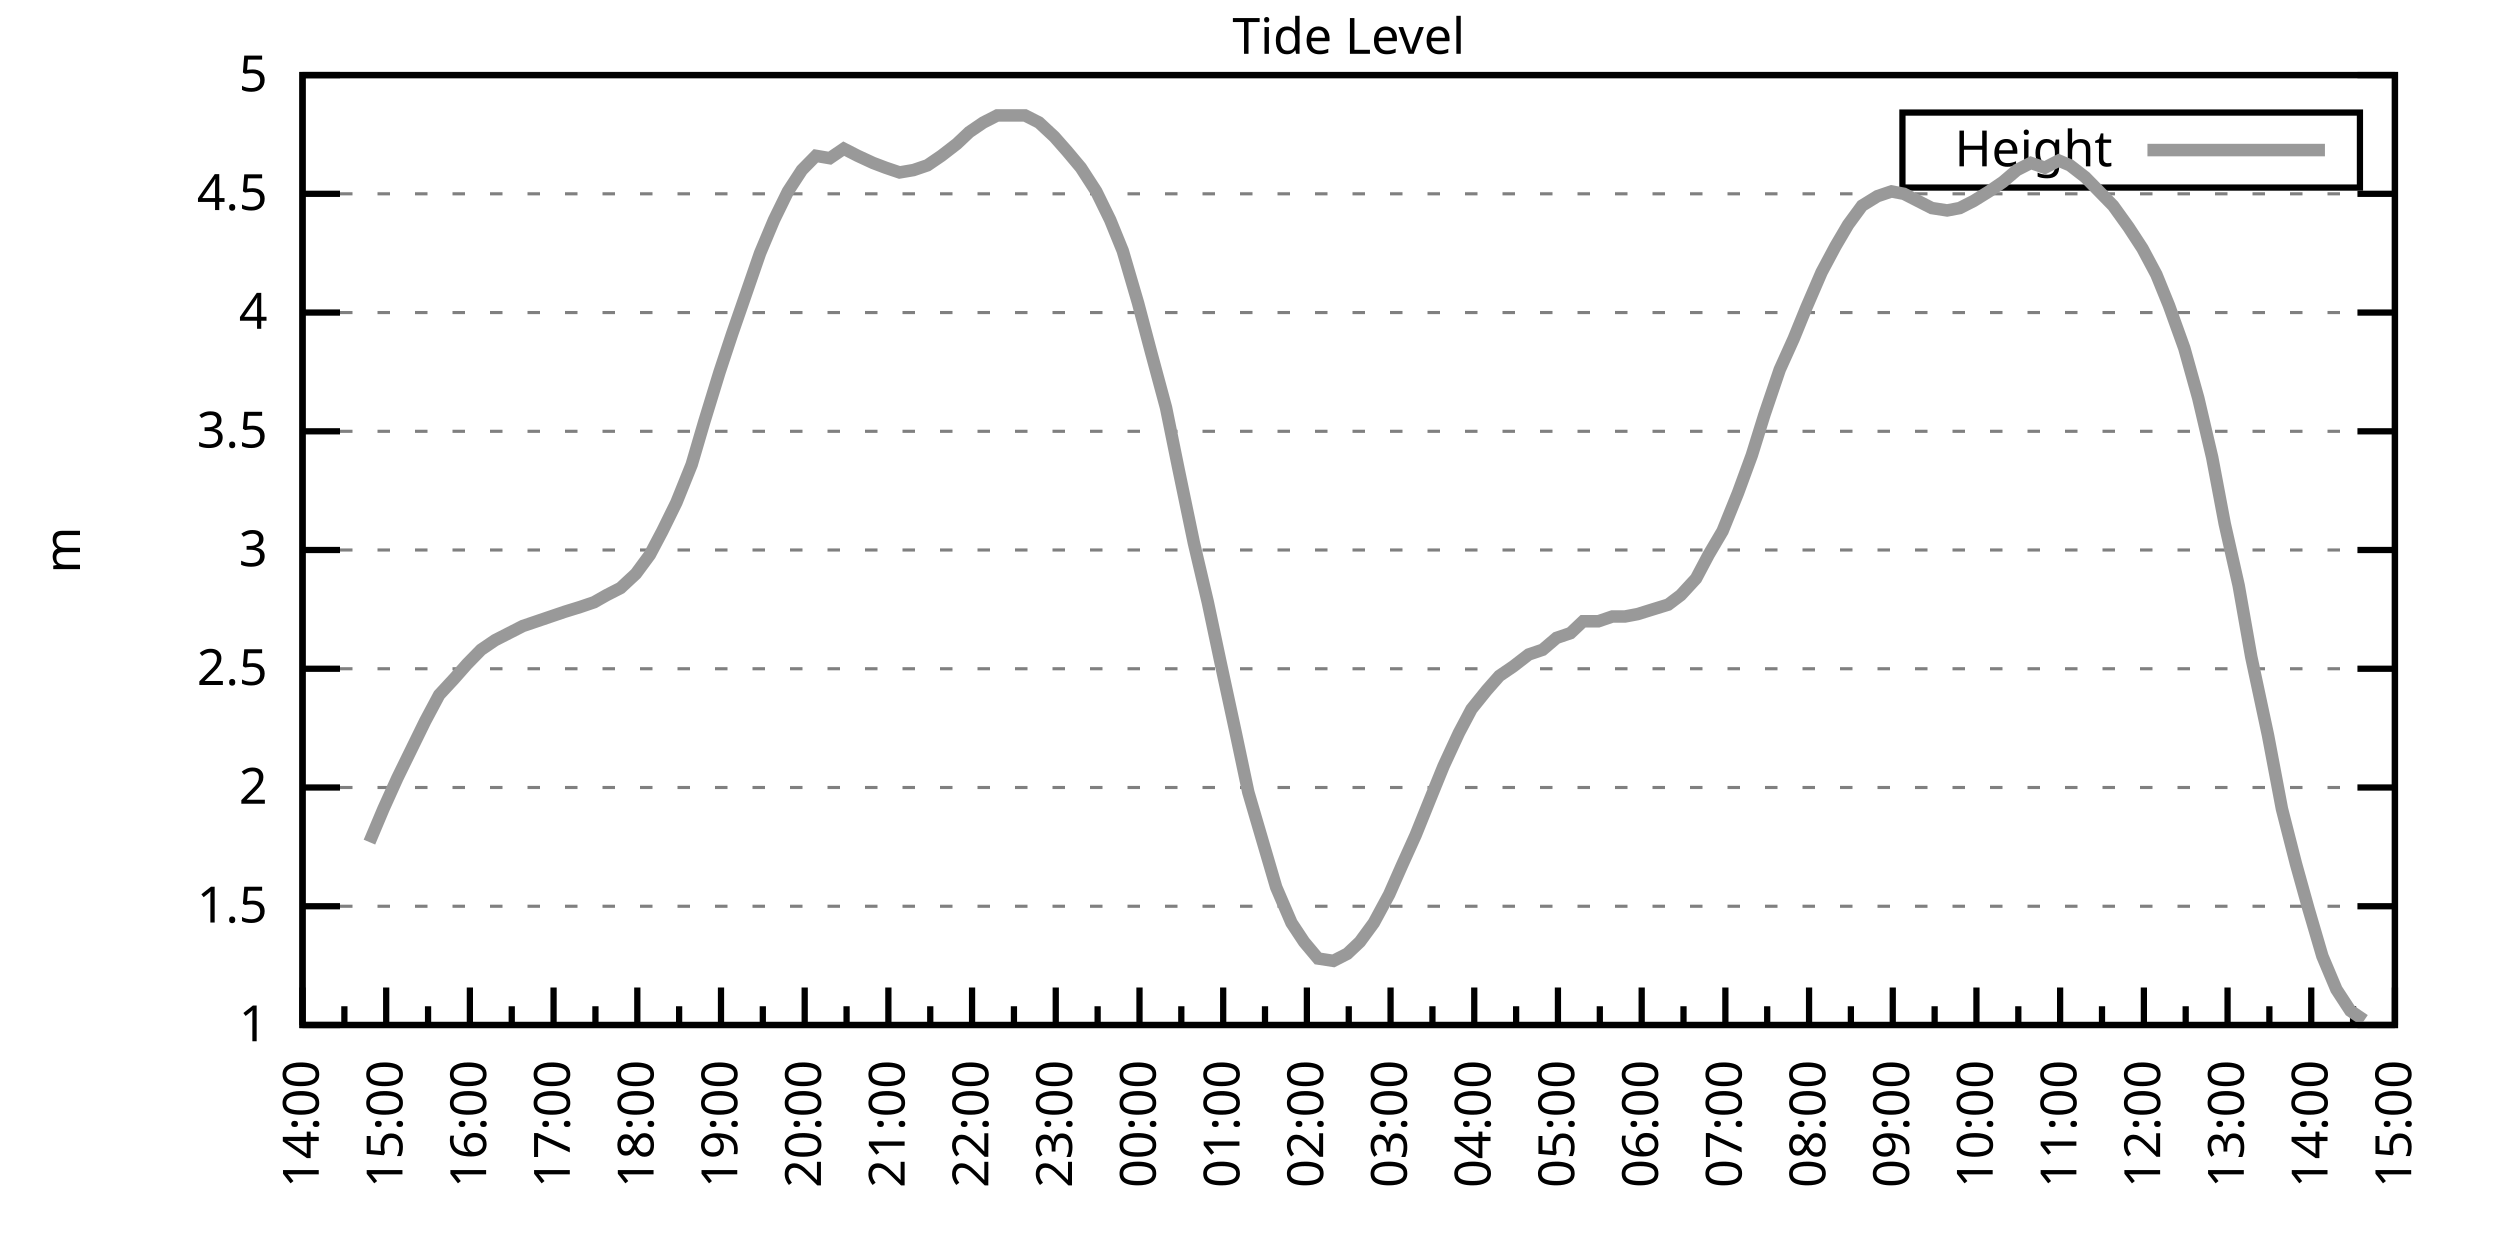
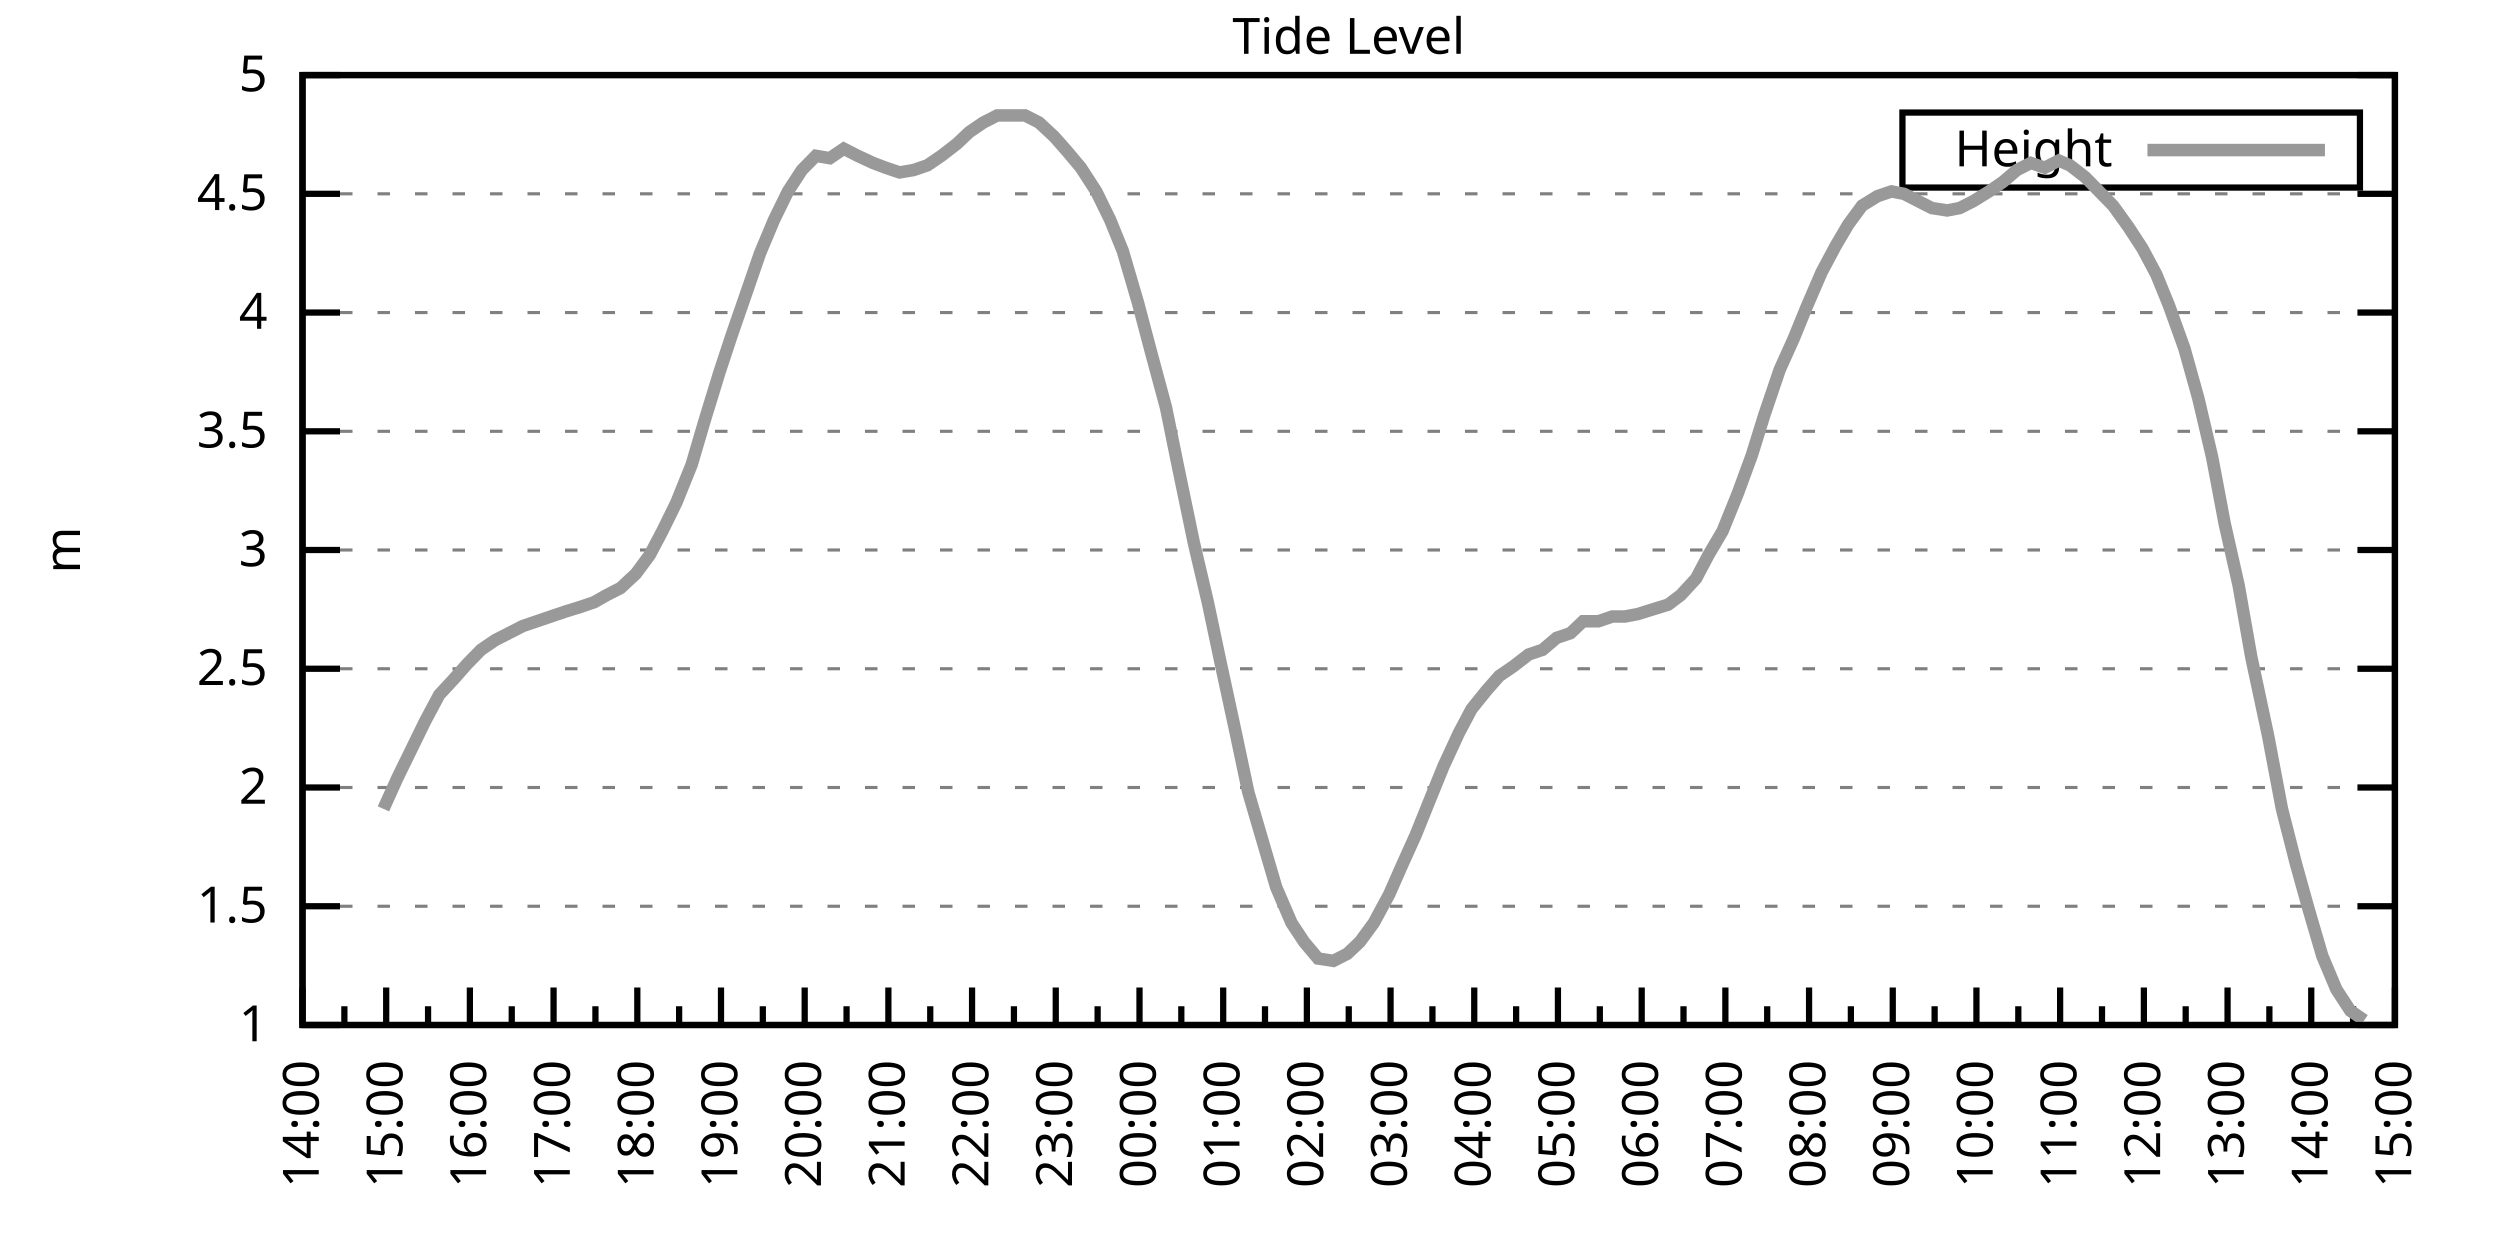
<svg xmlns="http://www.w3.org/2000/svg" xmlns:xlink="http://www.w3.org/1999/xlink" width="400" height="200" viewBox="0 0 400 200">
  <g id="gnuplot_canvas">
    <rect x="0" y="0" width="400" height="200" fill="none" />
    <defs>
      <circle id="gpDot" r="0.5" stroke-width="0.5" stroke="currentColor" />
      <path id="gpPt0" stroke-width="0.333" stroke="currentColor" d="M-1,0 h2 M0,-1 v2" />
      <path id="gpPt1" stroke-width="0.333" stroke="currentColor" d="M-1,-1 L1,1 M1,-1 L-1,1" />
      <path id="gpPt2" stroke-width="0.333" stroke="currentColor" d="M-1,0 L1,0 M0,-1 L0,1 M-1,-1 L1,1 M-1,1 L1,-1" />
      <rect id="gpPt3" stroke-width="0.333" stroke="currentColor" x="-1" y="-1" width="2" height="2" />
      <rect id="gpPt4" stroke-width="0.333" stroke="currentColor" fill="currentColor" x="-1" y="-1" width="2" height="2" />
      <circle id="gpPt5" stroke-width="0.333" stroke="currentColor" cx="0" cy="0" r="1" />
      <use xlink:href="#gpPt5" id="gpPt6" fill="currentColor" stroke="none" />
      <path id="gpPt7" stroke-width="0.333" stroke="currentColor" d="M0,-1.33 L-1.33,0.67 L1.33,0.67 z" />
      <use xlink:href="#gpPt7" id="gpPt8" fill="currentColor" stroke="none" />
      <use xlink:href="#gpPt7" id="gpPt9" stroke="currentColor" transform="rotate(180)" />
      <use xlink:href="#gpPt9" id="gpPt10" fill="currentColor" stroke="none" />
      <use xlink:href="#gpPt3" id="gpPt11" stroke="currentColor" transform="rotate(45)" />
      <use xlink:href="#gpPt11" id="gpPt12" fill="currentColor" stroke="none" />
      <path id="gpPt13" stroke-width="0.333" stroke="currentColor" d="M0,1.330 L1.265,0.411 L0.782,-1.067 L-0.782,-1.076 L-1.265,0.411 z" />
      <use xlink:href="#gpPt13" id="gpPt14" fill="currentColor" stroke="none" />
      <filter id="textbox" filterUnits="objectBoundingBox" x="0" y="0" height="1" width="1">
        <feFlood flood-color="white" flood-opacity="1" result="bgnd" />
        <feComposite in="SourceGraphic" in2="bgnd" operator="atop" />
      </filter>
      <filter id="greybox" filterUnits="objectBoundingBox" x="0" y="0" height="1" width="1">
        <feFlood flood-color="lightgrey" flood-opacity="1" result="grey" />
        <feComposite in="SourceGraphic" in2="grey" operator="atop" />
      </filter>
    </defs>
    <g fill="none" color="white" stroke="currentColor" stroke-width="1.00" stroke-linecap="butt" stroke-linejoin="miter">
</g>
    <g fill="none" color="black" stroke="currentColor" stroke-width="1.00" stroke-linecap="butt" stroke-linejoin="miter">
      <g stroke="none" shape-rendering="crispEdges">
        <polygon fill="rgb(255, 255, 255)" points="48.40,164.00 383.18,164.00 383.18,12.02 48.40,12.02 " />
      </g>
    </g>
    <g fill="none" color="black" stroke="currentColor" stroke-width="1.00" stroke-linecap="butt" stroke-linejoin="miter">
</g>
    <g fill="none" color="black" stroke="black" stroke-width="0.50" stroke-linecap="butt" stroke-linejoin="miter">
</g>
    <g fill="none" color="gray" stroke="currentColor" stroke-width="0.50" stroke-linecap="butt" stroke-linejoin="miter">
      <path stroke="gray" stroke-dasharray="2,4" class="gridline" d="M48.40,164.00 L383.19,164.00  " />
    </g>
    <g fill="none" color="gray" stroke="gray" stroke-width="1.00" stroke-linecap="butt" stroke-linejoin="miter">
</g>
    <g fill="none" color="black" stroke="currentColor" stroke-width="1.00" stroke-linecap="butt" stroke-linejoin="miter">
      <path stroke="black" d="M48.40,164.00 L54.40,164.00 M383.19,164.00 L377.19,164.00  " />
      <g transform="translate(42.80,166.60)" stroke="none" fill="black" font-family="Sans" font-size="8.00" text-anchor="end">
        <text>
          <tspan font-family="Sans"> 1</tspan>
        </text>
      </g>
    </g>
    <g fill="none" color="black" stroke="currentColor" stroke-width="1.00" stroke-linecap="butt" stroke-linejoin="miter">
</g>
    <g fill="none" color="black" stroke="black" stroke-width="0.50" stroke-linecap="butt" stroke-linejoin="miter">
</g>
    <g fill="none" color="gray" stroke="currentColor" stroke-width="0.50" stroke-linecap="butt" stroke-linejoin="miter">
      <path stroke="gray" stroke-dasharray="2,4" class="gridline" d="M48.40,145.00 L383.19,145.00  " />
    </g>
    <g fill="none" color="gray" stroke="gray" stroke-width="1.00" stroke-linecap="butt" stroke-linejoin="miter">
</g>
    <g fill="none" color="black" stroke="currentColor" stroke-width="1.00" stroke-linecap="butt" stroke-linejoin="miter">
      <path stroke="black" d="M48.40,145.00 L54.40,145.00 M383.19,145.00 L377.19,145.00  " />
      <g transform="translate(42.80,147.60)" stroke="none" fill="black" font-family="Sans" font-size="8.00" text-anchor="end">
        <text>
          <tspan font-family="Sans"> 1.5</tspan>
        </text>
      </g>
    </g>
    <g fill="none" color="black" stroke="currentColor" stroke-width="1.00" stroke-linecap="butt" stroke-linejoin="miter">
</g>
    <g fill="none" color="black" stroke="black" stroke-width="0.50" stroke-linecap="butt" stroke-linejoin="miter">
</g>
    <g fill="none" color="gray" stroke="currentColor" stroke-width="0.50" stroke-linecap="butt" stroke-linejoin="miter">
      <path stroke="gray" stroke-dasharray="2,4" class="gridline" d="M48.40,126.00 L383.19,126.00  " />
    </g>
    <g fill="none" color="gray" stroke="gray" stroke-width="1.00" stroke-linecap="butt" stroke-linejoin="miter">
</g>
    <g fill="none" color="black" stroke="currentColor" stroke-width="1.00" stroke-linecap="butt" stroke-linejoin="miter">
      <path stroke="black" d="M48.40,126.00 L54.40,126.00 M383.19,126.00 L377.19,126.00  " />
      <g transform="translate(42.80,128.60)" stroke="none" fill="black" font-family="Sans" font-size="8.00" text-anchor="end">
        <text>
          <tspan font-family="Sans"> 2</tspan>
        </text>
      </g>
    </g>
    <g fill="none" color="black" stroke="currentColor" stroke-width="1.00" stroke-linecap="butt" stroke-linejoin="miter">
</g>
    <g fill="none" color="black" stroke="black" stroke-width="0.50" stroke-linecap="butt" stroke-linejoin="miter">
</g>
    <g fill="none" color="gray" stroke="currentColor" stroke-width="0.50" stroke-linecap="butt" stroke-linejoin="miter">
      <path stroke="gray" stroke-dasharray="2,4" class="gridline" d="M48.40,107.00 L383.19,107.00  " />
    </g>
    <g fill="none" color="gray" stroke="gray" stroke-width="1.00" stroke-linecap="butt" stroke-linejoin="miter">
</g>
    <g fill="none" color="black" stroke="currentColor" stroke-width="1.00" stroke-linecap="butt" stroke-linejoin="miter">
      <path stroke="black" d="M48.40,107.00 L54.40,107.00 M383.19,107.00 L377.19,107.00  " />
      <g transform="translate(42.80,109.60)" stroke="none" fill="black" font-family="Sans" font-size="8.00" text-anchor="end">
        <text>
          <tspan font-family="Sans"> 2.5</tspan>
        </text>
      </g>
    </g>
    <g fill="none" color="black" stroke="currentColor" stroke-width="1.00" stroke-linecap="butt" stroke-linejoin="miter">
</g>
    <g fill="none" color="black" stroke="black" stroke-width="0.50" stroke-linecap="butt" stroke-linejoin="miter">
</g>
    <g fill="none" color="gray" stroke="currentColor" stroke-width="0.50" stroke-linecap="butt" stroke-linejoin="miter">
      <path stroke="gray" stroke-dasharray="2,4" class="gridline" d="M48.40,88.00 L383.19,88.00  " />
    </g>
    <g fill="none" color="gray" stroke="gray" stroke-width="1.00" stroke-linecap="butt" stroke-linejoin="miter">
</g>
    <g fill="none" color="black" stroke="currentColor" stroke-width="1.00" stroke-linecap="butt" stroke-linejoin="miter">
      <path stroke="black" d="M48.40,88.00 L54.40,88.00 M383.19,88.00 L377.19,88.00  " />
      <g transform="translate(42.80,90.60)" stroke="none" fill="black" font-family="Sans" font-size="8.00" text-anchor="end">
        <text>
          <tspan font-family="Sans"> 3</tspan>
        </text>
      </g>
    </g>
    <g fill="none" color="black" stroke="currentColor" stroke-width="1.00" stroke-linecap="butt" stroke-linejoin="miter">
</g>
    <g fill="none" color="black" stroke="black" stroke-width="0.50" stroke-linecap="butt" stroke-linejoin="miter">
</g>
    <g fill="none" color="gray" stroke="currentColor" stroke-width="0.50" stroke-linecap="butt" stroke-linejoin="miter">
      <path stroke="gray" stroke-dasharray="2,4" class="gridline" d="M48.40,69.01 L383.19,69.01  " />
    </g>
    <g fill="none" color="gray" stroke="gray" stroke-width="1.00" stroke-linecap="butt" stroke-linejoin="miter">
</g>
    <g fill="none" color="black" stroke="currentColor" stroke-width="1.00" stroke-linecap="butt" stroke-linejoin="miter">
      <path stroke="black" d="M48.40,69.01 L54.40,69.01 M383.19,69.01 L377.19,69.01  " />
      <g transform="translate(42.80,71.61)" stroke="none" fill="black" font-family="Sans" font-size="8.00" text-anchor="end">
        <text>
          <tspan font-family="Sans"> 3.5</tspan>
        </text>
      </g>
    </g>
    <g fill="none" color="black" stroke="currentColor" stroke-width="1.00" stroke-linecap="butt" stroke-linejoin="miter">
</g>
    <g fill="none" color="black" stroke="black" stroke-width="0.50" stroke-linecap="butt" stroke-linejoin="miter">
</g>
    <g fill="none" color="gray" stroke="currentColor" stroke-width="0.50" stroke-linecap="butt" stroke-linejoin="miter">
      <path stroke="gray" stroke-dasharray="2,4" class="gridline" d="M48.40,50.01 L383.19,50.01  " />
    </g>
    <g fill="none" color="gray" stroke="gray" stroke-width="1.00" stroke-linecap="butt" stroke-linejoin="miter">
</g>
    <g fill="none" color="black" stroke="currentColor" stroke-width="1.00" stroke-linecap="butt" stroke-linejoin="miter">
      <path stroke="black" d="M48.40,50.01 L54.40,50.01 M383.19,50.01 L377.19,50.01  " />
      <g transform="translate(42.80,52.61)" stroke="none" fill="black" font-family="Sans" font-size="8.00" text-anchor="end">
        <text>
          <tspan font-family="Sans"> 4</tspan>
        </text>
      </g>
    </g>
    <g fill="none" color="black" stroke="currentColor" stroke-width="1.00" stroke-linecap="butt" stroke-linejoin="miter">
</g>
    <g fill="none" color="black" stroke="black" stroke-width="0.50" stroke-linecap="butt" stroke-linejoin="miter">
</g>
    <g fill="none" color="gray" stroke="currentColor" stroke-width="0.50" stroke-linecap="butt" stroke-linejoin="miter">
      <path stroke="gray" stroke-dasharray="2,4" class="gridline" d="M48.40,31.01 L383.19,31.01  " />
    </g>
    <g fill="none" color="gray" stroke="gray" stroke-width="1.00" stroke-linecap="butt" stroke-linejoin="miter">
</g>
    <g fill="none" color="black" stroke="currentColor" stroke-width="1.00" stroke-linecap="butt" stroke-linejoin="miter">
      <path stroke="black" d="M48.40,31.01 L54.40,31.01 M383.19,31.01 L377.19,31.01  " />
      <g transform="translate(42.80,33.61)" stroke="none" fill="black" font-family="Sans" font-size="8.00" text-anchor="end">
        <text>
          <tspan font-family="Sans"> 4.5</tspan>
        </text>
      </g>
    </g>
    <g fill="none" color="black" stroke="currentColor" stroke-width="1.00" stroke-linecap="butt" stroke-linejoin="miter">
</g>
    <g fill="none" color="black" stroke="black" stroke-width="0.50" stroke-linecap="butt" stroke-linejoin="miter">
</g>
    <g fill="none" color="gray" stroke="currentColor" stroke-width="0.50" stroke-linecap="butt" stroke-linejoin="miter">
      <path stroke="gray" stroke-dasharray="2,4" class="gridline" d="M48.40,12.01 L383.19,12.01  " />
    </g>
    <g fill="none" color="gray" stroke="gray" stroke-width="1.00" stroke-linecap="butt" stroke-linejoin="miter">
</g>
    <g fill="none" color="black" stroke="currentColor" stroke-width="1.00" stroke-linecap="butt" stroke-linejoin="miter">
      <path stroke="black" d="M48.40,12.01 L54.40,12.01 M383.19,12.01 L377.19,12.01  " />
      <g transform="translate(42.80,14.61)" stroke="none" fill="black" font-family="Sans" font-size="8.00" text-anchor="end">
        <text>
          <tspan font-family="Sans"> 5</tspan>
        </text>
      </g>
    </g>
    <g fill="none" color="black" stroke="currentColor" stroke-width="1.00" stroke-linecap="butt" stroke-linejoin="miter">
      <path stroke="black" d="M48.40,164.00 L48.40,158.00  " />
      <g transform="translate(51.00,169.60) rotate(270)" stroke="none" fill="black" font-family="Sans" font-size="8.00" text-anchor="end">
        <text>
          <tspan font-family="Sans">14:00</tspan>
        </text>
      </g>
    </g>
    <g fill="none" color="black" stroke="currentColor" stroke-width="1.00" stroke-linecap="butt" stroke-linejoin="miter">
      <path stroke="black" d="M55.10,164.00 L55.10,161.00 M61.79,164.00 L61.79,158.00  " />
      <g transform="translate(64.39,169.60) rotate(270)" stroke="none" fill="black" font-family="Sans" font-size="8.00" text-anchor="end">
        <text>
          <tspan font-family="Sans">15:00</tspan>
        </text>
      </g>
    </g>
    <g fill="none" color="black" stroke="currentColor" stroke-width="1.00" stroke-linecap="butt" stroke-linejoin="miter">
      <path stroke="black" d="M68.49,164.00 L68.49,161.00 M75.18,164.00 L75.18,158.00  " />
      <g transform="translate(77.78,169.60) rotate(270)" stroke="none" fill="black" font-family="Sans" font-size="8.00" text-anchor="end">
        <text>
          <tspan font-family="Sans">16:00</tspan>
        </text>
      </g>
    </g>
    <g fill="none" color="black" stroke="currentColor" stroke-width="1.00" stroke-linecap="butt" stroke-linejoin="miter">
      <path stroke="black" d="M81.88,164.00 L81.88,161.00 M88.57,164.00 L88.57,158.00  " />
      <g transform="translate(91.17,169.60) rotate(270)" stroke="none" fill="black" font-family="Sans" font-size="8.00" text-anchor="end">
        <text>
          <tspan font-family="Sans">17:00</tspan>
        </text>
      </g>
    </g>
    <g fill="none" color="black" stroke="currentColor" stroke-width="1.00" stroke-linecap="butt" stroke-linejoin="miter">
      <path stroke="black" d="M95.27,164.00 L95.27,161.00 M101.97,164.00 L101.97,158.00  " />
      <g transform="translate(104.57,169.60) rotate(270)" stroke="none" fill="black" font-family="Sans" font-size="8.00" text-anchor="end">
        <text>
          <tspan font-family="Sans">18:00</tspan>
        </text>
      </g>
    </g>
    <g fill="none" color="black" stroke="currentColor" stroke-width="1.00" stroke-linecap="butt" stroke-linejoin="miter">
      <path stroke="black" d="M108.66,164.00 L108.66,161.00 M115.36,164.00 L115.36,158.00  " />
      <g transform="translate(117.96,169.60) rotate(270)" stroke="none" fill="black" font-family="Sans" font-size="8.00" text-anchor="end">
        <text>
          <tspan font-family="Sans">19:00</tspan>
        </text>
      </g>
    </g>
    <g fill="none" color="black" stroke="currentColor" stroke-width="1.00" stroke-linecap="butt" stroke-linejoin="miter">
      <path stroke="black" d="M122.05,164.00 L122.05,161.00 M128.75,164.00 L128.75,158.00  " />
      <g transform="translate(131.35,169.60) rotate(270)" stroke="none" fill="black" font-family="Sans" font-size="8.00" text-anchor="end">
        <text>
          <tspan font-family="Sans">20:00</tspan>
        </text>
      </g>
    </g>
    <g fill="none" color="black" stroke="currentColor" stroke-width="1.00" stroke-linecap="butt" stroke-linejoin="miter">
      <path stroke="black" d="M135.45,164.00 L135.45,161.00 M142.14,164.00 L142.14,158.00  " />
      <g transform="translate(144.74,169.60) rotate(270)" stroke="none" fill="black" font-family="Sans" font-size="8.00" text-anchor="end">
        <text>
          <tspan font-family="Sans">21:00</tspan>
        </text>
      </g>
    </g>
    <g fill="none" color="black" stroke="currentColor" stroke-width="1.00" stroke-linecap="butt" stroke-linejoin="miter">
      <path stroke="black" d="M148.84,164.00 L148.84,161.00 M155.53,164.00 L155.53,158.00  " />
      <g transform="translate(158.13,169.60) rotate(270)" stroke="none" fill="black" font-family="Sans" font-size="8.00" text-anchor="end">
        <text>
          <tspan font-family="Sans">22:00</tspan>
        </text>
      </g>
    </g>
    <g fill="none" color="black" stroke="currentColor" stroke-width="1.00" stroke-linecap="butt" stroke-linejoin="miter">
      <path stroke="black" d="M162.23,164.00 L162.23,161.00 M168.92,164.00 L168.92,158.00  " />
      <g transform="translate(171.52,169.60) rotate(270)" stroke="none" fill="black" font-family="Sans" font-size="8.00" text-anchor="end">
        <text>
          <tspan font-family="Sans">23:00</tspan>
        </text>
      </g>
    </g>
    <g fill="none" color="black" stroke="currentColor" stroke-width="1.00" stroke-linecap="butt" stroke-linejoin="miter">
      <path stroke="black" d="M175.62,164.00 L175.62,161.00 M182.32,164.00 L182.32,158.00  " />
      <g transform="translate(184.92,169.60) rotate(270)" stroke="none" fill="black" font-family="Sans" font-size="8.00" text-anchor="end">
        <text>
          <tspan font-family="Sans">00:00</tspan>
        </text>
      </g>
    </g>
    <g fill="none" color="black" stroke="currentColor" stroke-width="1.00" stroke-linecap="butt" stroke-linejoin="miter">
      <path stroke="black" d="M189.01,164.00 L189.01,161.00 M195.71,164.00 L195.71,158.00  " />
      <g transform="translate(198.31,169.60) rotate(270)" stroke="none" fill="black" font-family="Sans" font-size="8.00" text-anchor="end">
        <text>
          <tspan font-family="Sans">01:00</tspan>
        </text>
      </g>
    </g>
    <g fill="none" color="black" stroke="currentColor" stroke-width="1.00" stroke-linecap="butt" stroke-linejoin="miter">
      <path stroke="black" d="M202.40,164.00 L202.40,161.00 M209.10,164.00 L209.10,158.00  " />
      <g transform="translate(211.70,169.60) rotate(270)" stroke="none" fill="black" font-family="Sans" font-size="8.00" text-anchor="end">
        <text>
          <tspan font-family="Sans">02:00</tspan>
        </text>
      </g>
    </g>
    <g fill="none" color="black" stroke="currentColor" stroke-width="1.00" stroke-linecap="butt" stroke-linejoin="miter">
      <path stroke="black" d="M215.80,164.00 L215.80,161.00 M222.49,164.00 L222.49,158.00  " />
      <g transform="translate(225.09,169.60) rotate(270)" stroke="none" fill="black" font-family="Sans" font-size="8.00" text-anchor="end">
        <text>
          <tspan font-family="Sans">03:00</tspan>
        </text>
      </g>
    </g>
    <g fill="none" color="black" stroke="currentColor" stroke-width="1.00" stroke-linecap="butt" stroke-linejoin="miter">
      <path stroke="black" d="M229.19,164.00 L229.19,161.00 M235.88,164.00 L235.88,158.00  " />
      <g transform="translate(238.48,169.60) rotate(270)" stroke="none" fill="black" font-family="Sans" font-size="8.00" text-anchor="end">
        <text>
          <tspan font-family="Sans">04:00</tspan>
        </text>
      </g>
    </g>
    <g fill="none" color="black" stroke="currentColor" stroke-width="1.00" stroke-linecap="butt" stroke-linejoin="miter">
      <path stroke="black" d="M242.58,164.00 L242.58,161.00 M249.27,164.00 L249.27,158.00  " />
      <g transform="translate(251.87,169.60) rotate(270)" stroke="none" fill="black" font-family="Sans" font-size="8.00" text-anchor="end">
        <text>
          <tspan font-family="Sans">05:00</tspan>
        </text>
      </g>
    </g>
    <g fill="none" color="black" stroke="currentColor" stroke-width="1.00" stroke-linecap="butt" stroke-linejoin="miter">
      <path stroke="black" d="M255.97,164.00 L255.97,161.00 M262.67,164.00 L262.67,158.00  " />
      <g transform="translate(265.27,169.60) rotate(270)" stroke="none" fill="black" font-family="Sans" font-size="8.00" text-anchor="end">
        <text>
          <tspan font-family="Sans">06:00</tspan>
        </text>
      </g>
    </g>
    <g fill="none" color="black" stroke="currentColor" stroke-width="1.00" stroke-linecap="butt" stroke-linejoin="miter">
      <path stroke="black" d="M269.36,164.00 L269.36,161.00 M276.06,164.00 L276.06,158.00  " />
      <g transform="translate(278.66,169.60) rotate(270)" stroke="none" fill="black" font-family="Sans" font-size="8.00" text-anchor="end">
        <text>
          <tspan font-family="Sans">07:00</tspan>
        </text>
      </g>
    </g>
    <g fill="none" color="black" stroke="currentColor" stroke-width="1.00" stroke-linecap="butt" stroke-linejoin="miter">
      <path stroke="black" d="M282.75,164.00 L282.75,161.00 M289.45,164.00 L289.45,158.00  " />
      <g transform="translate(292.05,169.60) rotate(270)" stroke="none" fill="black" font-family="Sans" font-size="8.00" text-anchor="end">
        <text>
          <tspan font-family="Sans">08:00</tspan>
        </text>
      </g>
    </g>
    <g fill="none" color="black" stroke="currentColor" stroke-width="1.00" stroke-linecap="butt" stroke-linejoin="miter">
      <path stroke="black" d="M296.14,164.00 L296.14,161.00 M302.84,164.00 L302.84,158.00  " />
      <g transform="translate(305.44,169.60) rotate(270)" stroke="none" fill="black" font-family="Sans" font-size="8.00" text-anchor="end">
        <text>
          <tspan font-family="Sans">09:00</tspan>
        </text>
      </g>
    </g>
    <g fill="none" color="black" stroke="currentColor" stroke-width="1.00" stroke-linecap="butt" stroke-linejoin="miter">
      <path stroke="black" d="M309.54,164.00 L309.54,161.00 M316.23,164.00 L316.23,158.00  " />
      <g transform="translate(318.83,169.60) rotate(270)" stroke="none" fill="black" font-family="Sans" font-size="8.00" text-anchor="end">
        <text>
          <tspan font-family="Sans">10:00</tspan>
        </text>
      </g>
    </g>
    <g fill="none" color="black" stroke="currentColor" stroke-width="1.00" stroke-linecap="butt" stroke-linejoin="miter">
      <path stroke="black" d="M322.93,164.00 L322.93,161.00 M329.62,164.00 L329.62,158.00  " />
      <g transform="translate(332.22,169.60) rotate(270)" stroke="none" fill="black" font-family="Sans" font-size="8.00" text-anchor="end">
        <text>
          <tspan font-family="Sans">11:00</tspan>
        </text>
      </g>
    </g>
    <g fill="none" color="black" stroke="currentColor" stroke-width="1.00" stroke-linecap="butt" stroke-linejoin="miter">
      <path stroke="black" d="M336.32,164.00 L336.32,161.00 M343.02,164.00 L343.02,158.00  " />
      <g transform="translate(345.62,169.60) rotate(270)" stroke="none" fill="black" font-family="Sans" font-size="8.00" text-anchor="end">
        <text>
          <tspan font-family="Sans">12:00</tspan>
        </text>
      </g>
    </g>
    <g fill="none" color="black" stroke="currentColor" stroke-width="1.00" stroke-linecap="butt" stroke-linejoin="miter">
      <path stroke="black" d="M349.71,164.00 L349.71,161.00 M356.41,164.00 L356.41,158.00  " />
      <g transform="translate(359.01,169.60) rotate(270)" stroke="none" fill="black" font-family="Sans" font-size="8.00" text-anchor="end">
        <text>
          <tspan font-family="Sans">13:00</tspan>
        </text>
      </g>
    </g>
    <g fill="none" color="black" stroke="currentColor" stroke-width="1.00" stroke-linecap="butt" stroke-linejoin="miter">
      <path stroke="black" d="M363.10,164.00 L363.10,161.00 M369.80,164.00 L369.80,158.00  " />
      <g transform="translate(372.40,169.60) rotate(270)" stroke="none" fill="black" font-family="Sans" font-size="8.00" text-anchor="end">
        <text>
          <tspan font-family="Sans">14:00</tspan>
        </text>
      </g>
    </g>
    <g fill="none" color="black" stroke="currentColor" stroke-width="1.00" stroke-linecap="butt" stroke-linejoin="miter">
      <path stroke="black" d="M376.49,164.00 L376.49,161.00 M383.19,164.00 L383.19,158.00  " />
      <g transform="translate(385.79,169.60) rotate(270)" stroke="none" fill="black" font-family="Sans" font-size="8.00" text-anchor="end">
        <text>
          <tspan font-family="Sans">15:00</tspan>
        </text>
      </g>
    </g>
    <g fill="none" color="black" stroke="currentColor" stroke-width="1.00" stroke-linecap="butt" stroke-linejoin="miter">
</g>
    <g fill="none" color="black" stroke="currentColor" stroke-width="1.00" stroke-linecap="butt" stroke-linejoin="miter">
      <path stroke="black" d="M48.40,12.01 L48.40,164.00 L383.19,164.00 L383.19,12.01 L48.40,12.01 Z  " />
    </g>
    <g fill="none" color="black" stroke="currentColor" stroke-width="1.00" stroke-linecap="butt" stroke-linejoin="miter">
      <g transform="translate(12.80,88.01) rotate(270)" stroke="none" fill="black" font-family="Sans" font-size="8.00" text-anchor="middle">
        <text>
          <tspan font-family="Sans">m</tspan>
        </text>
      </g>
    </g>
    <g fill="none" color="black" stroke="currentColor" stroke-width="1.00" stroke-linecap="butt" stroke-linejoin="miter">
</g>
    <g fill="none" color="black" stroke="currentColor" stroke-width="1.00" stroke-linecap="butt" stroke-linejoin="miter">
      <path stroke="black" d="M304.39,30.01 L304.39,18.01 L377.59,18.01 L377.59,30.01 L304.39,30.01 Z  " />
    </g>
    <g id="Tide_level_plot_1">
      <g fill="none" color="white" stroke="black" stroke-width="2.00" stroke-linecap="butt" stroke-linejoin="miter">
</g>
      <g fill="none" color="black" stroke="currentColor" stroke-width="2.00" stroke-linecap="butt" stroke-linejoin="miter">
        <g transform="translate(337.99,26.61)" stroke="none" fill="black" font-family="Sans" font-size="8.00" text-anchor="end">
          <text>
            <tspan font-family="Sans">Height</tspan>
          </text>
        </g>
      </g>
      <g fill="none" color="black" stroke="currentColor" stroke-width="2.00" stroke-linecap="butt" stroke-linejoin="miter">
-         <path stroke="rgb(153, 153, 153)" d="M343.59,24.01 L371.99,24.01 M59.11,134.74 L61.35,129.42 L63.58,124.48 L65.81,119.92 L68.04,115.36 L70.27,111.18   L72.73,108.52 L74.74,106.24 L76.97,103.96 L79.20,102.44 L81.43,101.30 L83.66,100.16 L85.90,99.40 L88.13,98.64   L90.36,97.88 L92.82,97.12 L95.05,96.36 L97.06,95.22 L99.29,94.08 L101.74,91.80 L103.98,88.76 L105.98,84.97   L108.22,80.41 L110.67,74.33 L112.68,67.49 L115.13,59.51 L117.14,53.43 L119.38,46.97 L121.61,40.51 L123.84,35.19   L126.07,30.63 L128.30,27.21 L130.54,24.93 L132.77,25.31 L135.00,23.79 L137.23,24.93 L139.69,26.07 L141.69,26.83   L143.93,27.59 L146.16,27.21 L148.39,26.45 L150.62,24.93 L153.08,23.03 L155.09,21.13 L157.32,19.61 L159.55,18.47   L161.78,18.47 L164.01,18.47 L166.25,19.61 L168.70,21.89 L170.71,24.17 L172.94,26.83 L175.40,30.63 L177.63,35.19   L179.64,40.13 L182.09,48.49 L184.10,56.09 L186.56,65.21 L188.57,75.09 L191.02,86.87 L193.25,96.36 L195.26,105.86   L197.72,117.26 L199.73,126.76 L202.18,135.12 L204.19,141.96 L206.64,147.66 L208.65,150.70 L210.88,153.36 L213.34,153.74   L215.57,152.60 L217.58,150.70 L219.81,147.66 L222.27,143.10 L224.28,138.54 L226.51,133.60 L228.96,127.52 L230.97,122.58   L233.43,117.26 L235.44,113.46 L237.89,110.42 L239.90,108.14 L242.13,106.62 L244.59,104.72 L246.82,103.96 L249.05,102.06   L251.28,101.30 L253.29,99.40 L255.75,99.40 L257.98,98.64 L259.99,98.64 L262.00,98.26 L264.45,97.50 L266.91,96.74   L268.92,95.22 L271.37,92.56 L273.38,88.76 L275.61,84.97 L278.07,78.89 L280.30,72.81 L282.31,66.35 L284.76,59.13   L286.99,54.19 L289.00,49.25 L291.46,43.55 L293.69,39.37 L295.70,35.95 L297.93,32.91 L300.39,31.39 L302.62,30.63   L304.63,31.01 L306.86,32.15 L309.09,33.29 L311.54,33.67 L313.55,33.29 L315.79,32.15 L318.24,30.63 L320.47,29.11   L322.70,27.21 L324.94,26.07 L327.17,26.83 L329.40,25.69 L331.19,26.45 L333.64,28.35 L335.87,30.63 L338.10,32.91   L340.56,36.33 L342.79,39.75 L345.02,43.93 L347.03,48.87 L349.49,55.71 L351.72,63.69 L353.95,73.19 L355.96,83.83   L358.19,93.70 L360.20,105.10 L362.88,117.64 L365.11,129.42 L367.34,138.16 L369.35,145.38 L371.58,152.98 L373.82,158.30   L376.05,161.72 L378.28,163.24  " />
+         <path stroke="rgb(153, 153, 153)" d="M343.59,24.01 L371.99,24.01 M61.35,129.42 L63.58,124.48 L65.81,119.92 L68.04,115.36 L70.27,111.18 L72.73,108.52   L74.74,106.24 L76.97,103.96 L79.20,102.44 L81.43,101.30 L83.66,100.16 L85.90,99.40 L88.13,98.64 L90.36,97.88   L92.82,97.12 L95.05,96.36 L97.06,95.22 L99.29,94.08 L101.74,91.80 L103.98,88.76 L105.98,84.97 L108.22,80.41   L110.67,74.33 L112.68,67.49 L115.13,59.51 L117.14,53.43 L119.38,46.97 L121.61,40.51 L123.84,35.19 L126.07,30.63   L128.30,27.21 L130.54,24.93 L132.77,25.31 L135.00,23.79 L137.23,24.93 L139.69,26.07 L141.69,26.83 L143.93,27.59   L146.16,27.21 L148.39,26.45 L150.62,24.93 L153.08,23.03 L155.09,21.13 L157.32,19.61 L159.55,18.47 L161.78,18.47   L164.01,18.47 L166.25,19.61 L168.70,21.89 L170.71,24.17 L172.94,26.83 L175.40,30.63 L177.63,35.19 L179.64,40.13   L182.09,48.49 L184.10,56.09 L186.56,65.21 L188.57,75.09 L191.02,86.87 L193.25,96.36 L195.26,105.86 L197.72,117.26   L199.73,126.76 L202.18,135.12 L204.19,141.96 L206.64,147.66 L208.65,150.70 L210.88,153.36 L213.34,153.74 L215.57,152.60   L217.58,150.70 L219.81,147.66 L222.27,143.10 L224.28,138.54 L226.51,133.60 L228.96,127.52 L230.97,122.58 L233.43,117.26   L235.44,113.46 L237.89,110.42 L239.90,108.14 L242.13,106.62 L244.59,104.72 L246.82,103.96 L249.05,102.06 L251.28,101.30   L253.29,99.40 L255.75,99.40 L257.98,98.64 L259.99,98.64 L262.00,98.26 L264.45,97.50 L266.91,96.74 L268.92,95.22   L271.37,92.56 L273.38,88.76 L275.61,84.97 L278.07,78.89 L280.30,72.81 L282.31,66.35 L284.76,59.13 L286.99,54.19   L289.00,49.25 L291.46,43.55 L293.69,39.37 L295.70,35.95 L297.93,32.91 L300.39,31.39 L302.62,30.63 L304.63,31.01   L306.86,32.15 L309.09,33.29 L311.54,33.67 L313.55,33.29 L315.79,32.15 L318.24,30.63 L320.47,29.11 L322.70,27.21   L324.94,26.07 L327.17,26.83 L329.40,25.69 L331.19,26.45 L333.64,28.35 L335.87,30.63 L338.10,32.91 L340.56,36.33   L342.79,39.75 L345.02,43.93 L347.03,48.87 L349.49,55.71 L351.72,63.69 L353.95,73.19 L355.96,83.83 L358.19,93.70   L360.20,105.10 L362.88,117.64 L365.11,129.42 L367.34,138.16 L369.35,145.38 L371.58,152.98 L373.82,158.30 L376.05,161.72   L378.28,163.24  " />
      </g>
    </g>
    <g fill="none" color="black" stroke="currentColor" stroke-width="2.00" stroke-linecap="butt" stroke-linejoin="miter">
</g>
    <g fill="none" color="black" stroke="black" stroke-width="1.00" stroke-linecap="butt" stroke-linejoin="miter">
</g>
    <g fill="none" color="black" stroke="currentColor" stroke-width="1.00" stroke-linecap="butt" stroke-linejoin="miter">
      <path stroke="black" d="M48.40,12.01 L48.40,164.00 L383.19,164.00 L383.19,12.01 L48.40,12.01 Z  " />
    </g>
    <g fill="none" color="black" stroke="currentColor" stroke-width="1.00" stroke-linecap="butt" stroke-linejoin="miter">
      <g transform="translate(215.79,8.61)" stroke="none" fill="black" font-family="Sans" font-size="8.00" text-anchor="middle">
        <text>
          <tspan font-family="Sans">Tide Level</tspan>
        </text>
      </g>
    </g>
    <g fill="none" color="black" stroke="currentColor" stroke-width="1.00" stroke-linecap="butt" stroke-linejoin="miter">
</g>
  </g>
</svg>
